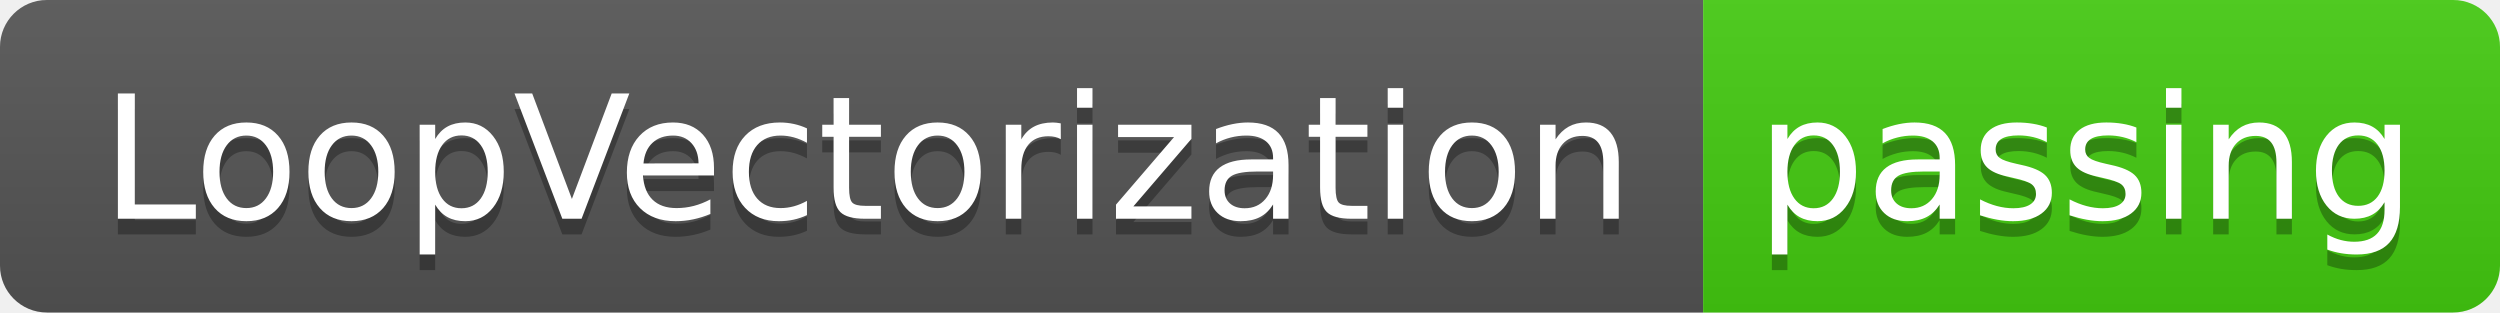
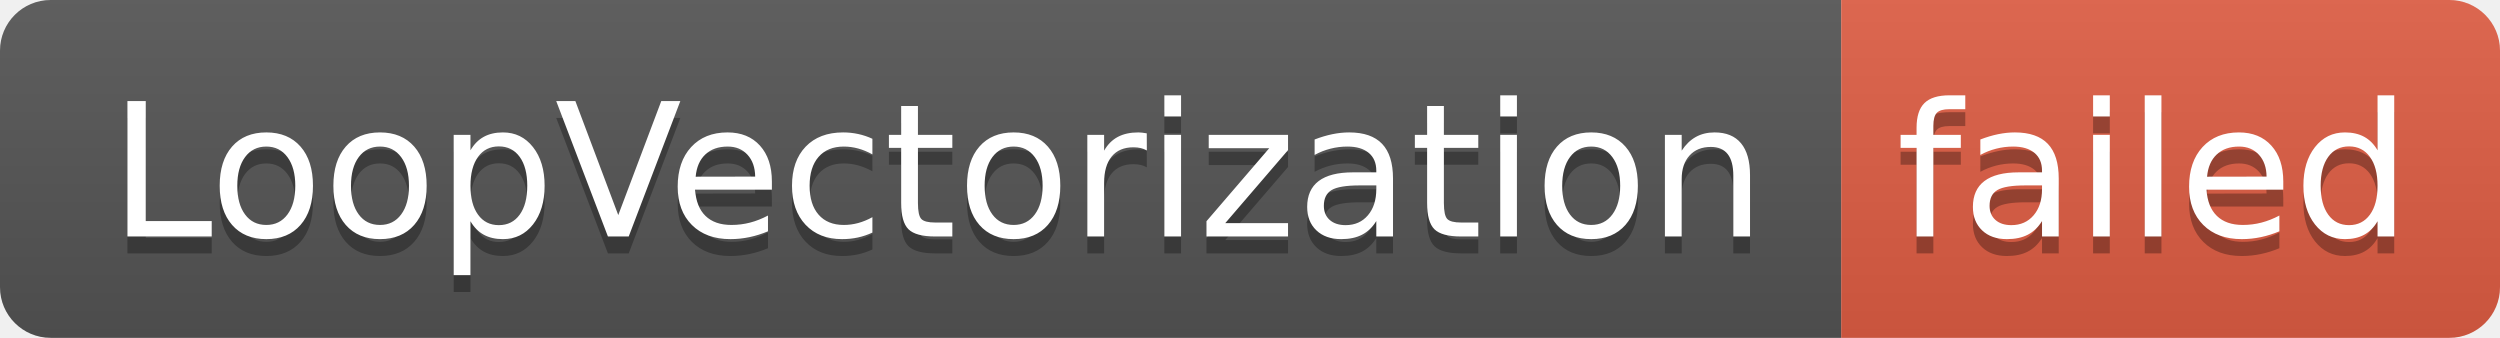
- <svg xmlns="http://www.w3.org/2000/svg" width="160" height="20" role="img" aria-label="LoopVectorization: passing">
+ <svg xmlns="http://www.w3.org/2000/svg" width="148" height="20" role="img" aria-label="LoopVectorization: failed">
  <linearGradient id="s" x2="0" y2="100%">
    <stop offset="0" stop-color="#bbb" stop-opacity=".1" />
    <stop offset="1" stop-opacity=".1" />
  </linearGradient>
  <clipPath id="r">
-     <rect width="160" height="20" rx="3" fill="#fff" />
+     <rect width="148" height="20" rx="3" fill="#fff" />
  </clipPath>
  <g clip-path="url(#r)">
    <rect width="109" height="20" fill="#555" />
-     <rect x="109" width="51" height="20" fill="#4c1" />
-     <rect width="160" height="20" fill="url(#s)" />
+     <rect x="109" width="39" height="20" fill="#e05d44" />
+     <rect width="148" height="20" fill="url(#s)" />
  </g>
  <g fill="#fff" text-anchor="middle" font-family="Verdana,Geneva,DejaVu Sans,sans-serif" text-rendering="geometricPrecision" font-size="110">
    <text aria-hidden="true" x="555" y="150" fill="#010101" fill-opacity=".3" transform="scale(.1)" textLength="990">LoopVectorization</text>
    <text x="555" y="140" transform="scale(.1)" fill="#fff" textLength="990">LoopVectorization</text>
-     <text aria-hidden="true" x="1335" y="150" fill="#010101" fill-opacity=".3" transform="scale(.1)" textLength="410">passing</text>
-     <text x="1335" y="140" transform="scale(.1)" fill="#fff" textLength="410">passing</text>
+     <text aria-hidden="true" x="1275" y="150" fill="#010101" fill-opacity=".3" transform="scale(.1)" textLength="290">failed</text>
+     <text x="1275" y="140" transform="scale(.1)" fill="#fff" textLength="290">failed</text>
  </g>
</svg>
